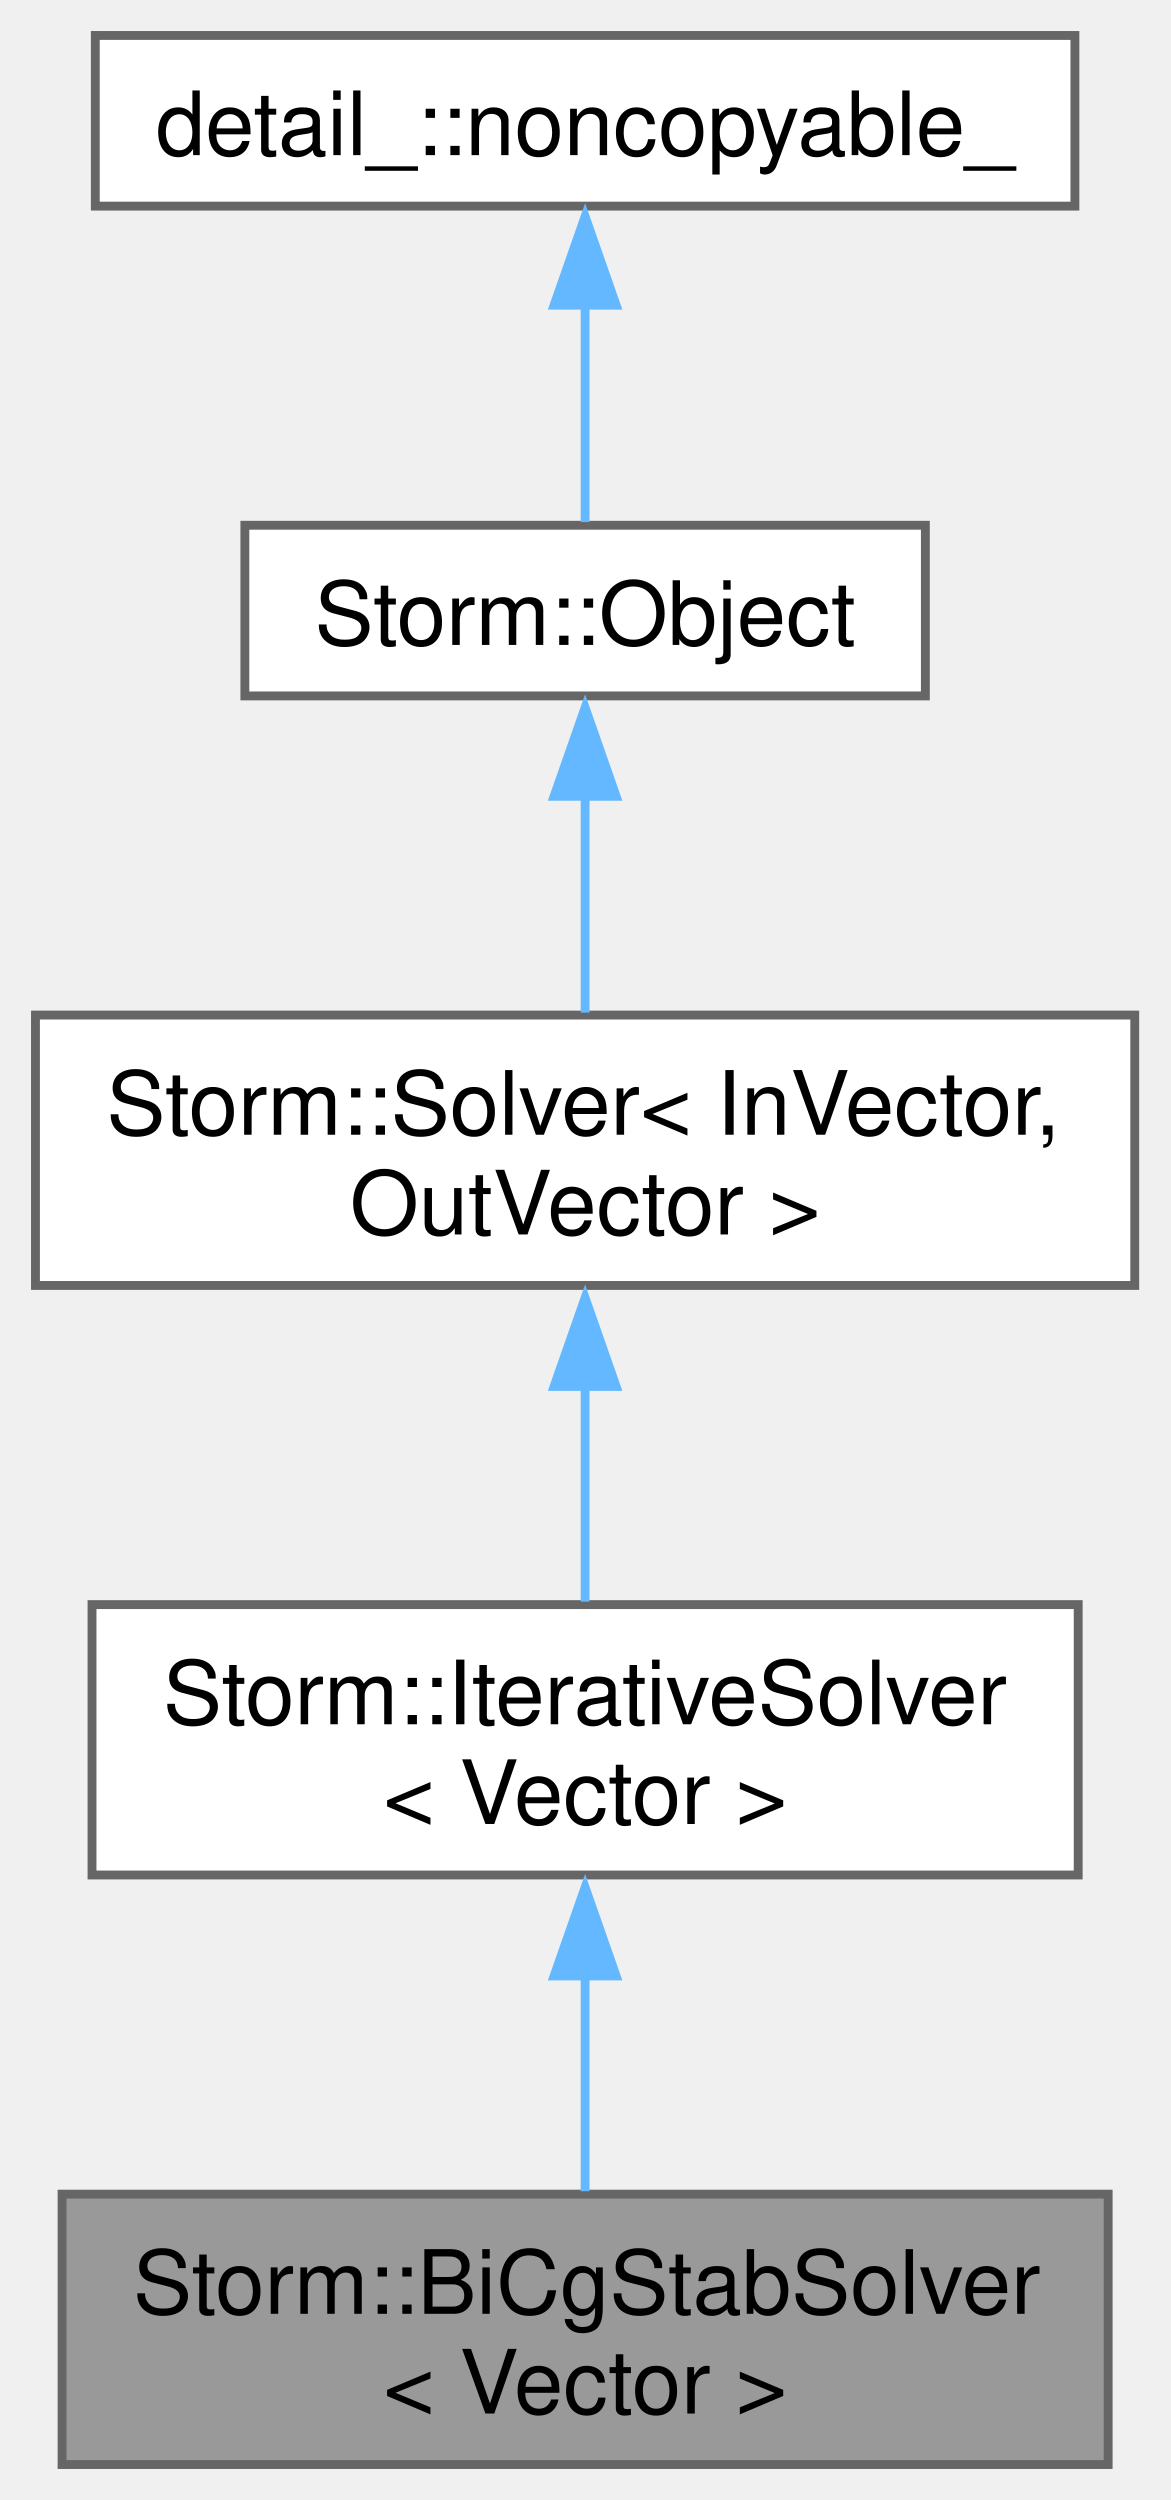
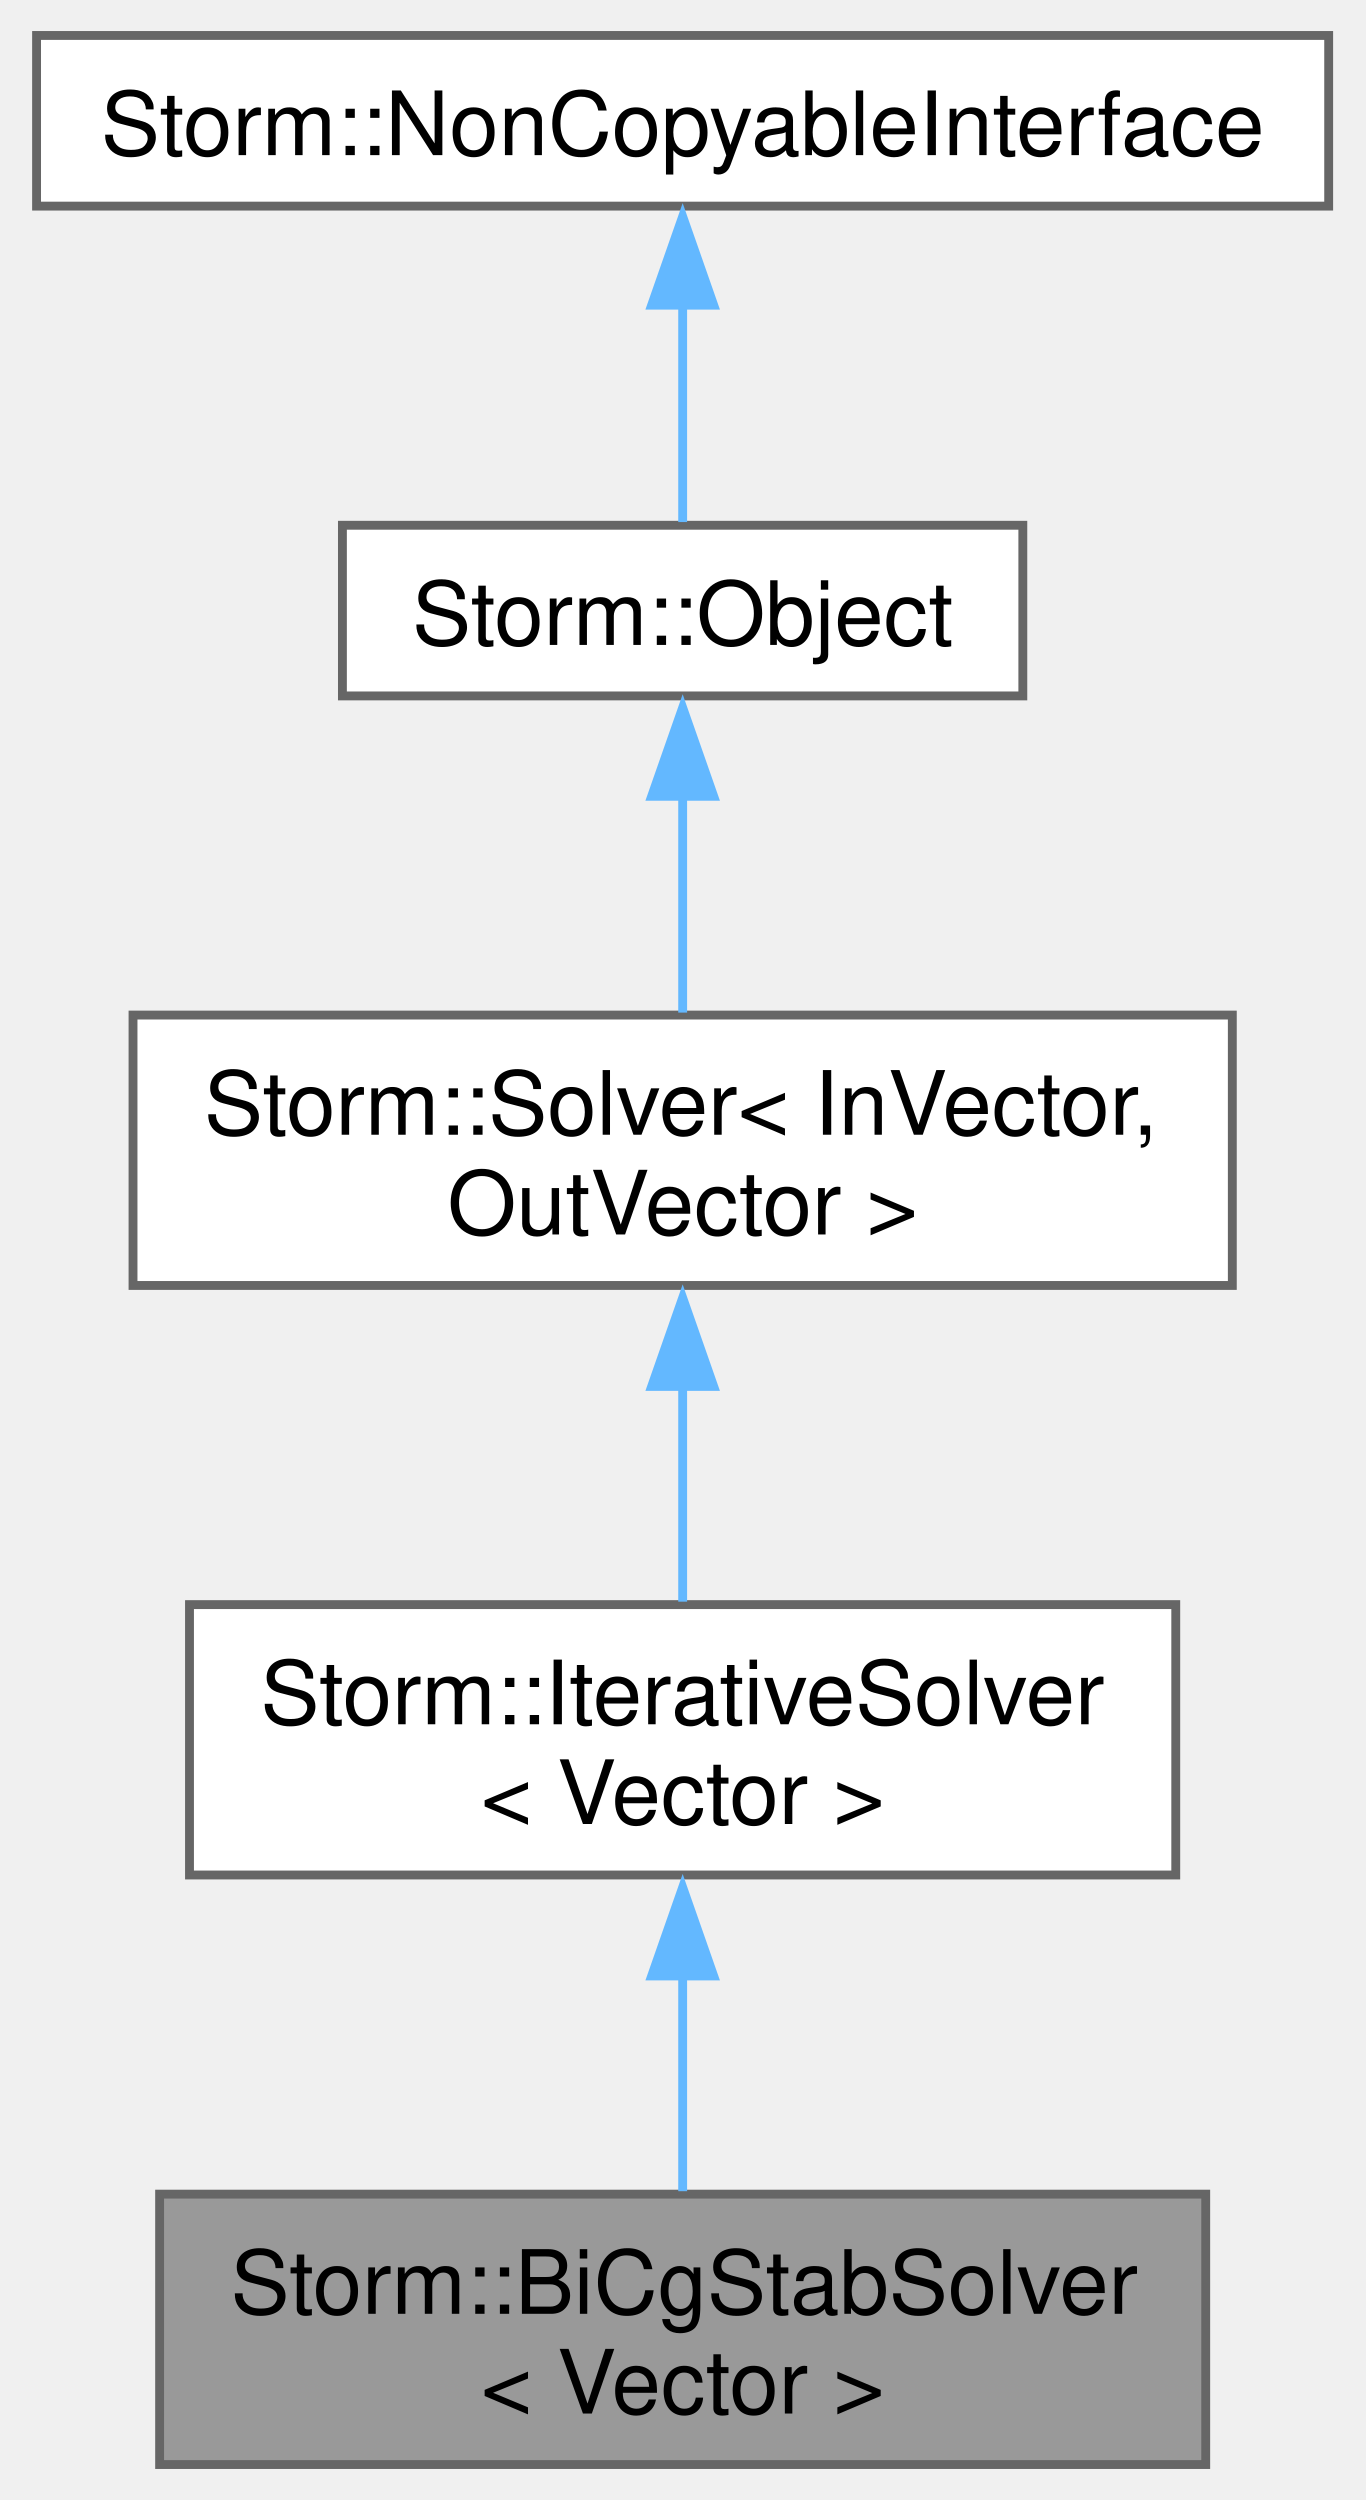
- <svg xmlns="http://www.w3.org/2000/svg" xmlns:xlink="http://www.w3.org/1999/xlink" width="132pt" height="282pt" viewBox="0.00 0.00 132.00 282.00">
+ <svg xmlns="http://www.w3.org/2000/svg" xmlns:xlink="http://www.w3.org/1999/xlink" width="154pt" height="282pt" viewBox="0.00 0.00 153.75 282.00">
  <g id="graph0" class="graph" transform="scale(1 1) rotate(0) translate(4 278)">
    <g id="Node000001" class="node">
      <g id="a_Node000001">
        <a xlink:title="The BiCGStab (Biconjugate Gradients Stabilized) linear operator equation solver.">
-           <polygon fill="#999999" stroke="#666666" points="121,-30.5 3,-30.5 3,0 121,0 121,-30.5" />
-           <text text-anchor="start" x="11" y="-17" font-family="Helvetica,sans-Serif" font-size="10.00">Storm::BiCgStabSolver</text>
-           <text text-anchor="middle" x="62" y="-5.75" font-family="Helvetica,sans-Serif" font-size="10.00">&lt; Vector &gt;</text>
+           <polygon fill="#999999" stroke="#666666" points="131.88,-30.5 13.88,-30.5 13.88,0 131.88,0 131.88,-30.5" />
+           <text text-anchor="start" x="21.88" y="-17" font-family="Helvetica,sans-Serif" font-size="10.00">Storm::BiCgStabSolver</text>
+           <text text-anchor="middle" x="72.88" y="-5.75" font-family="Helvetica,sans-Serif" font-size="10.00">&lt; Vector &gt;</text>
        </a>
      </g>
    </g>
    <g id="Node000002" class="node">
      <g id="a_Node000002">
        <a xlink:href="class_storm_1_1_iterative_solver.html" target="_top" xlink:title=" ">
-           <polygon fill="white" stroke="#666666" points="117.62,-97 6.38,-97 6.38,-66.5 117.62,-66.5 117.62,-97" />
-           <text text-anchor="start" x="14.38" y="-83.5" font-family="Helvetica,sans-Serif" font-size="10.00">Storm::IterativeSolver</text>
-           <text text-anchor="middle" x="62" y="-72.25" font-family="Helvetica,sans-Serif" font-size="10.00">&lt; Vector &gt;</text>
+           <polygon fill="white" stroke="#666666" points="128.5,-97 17.25,-97 17.25,-66.5 128.5,-66.5 128.5,-97" />
+           <text text-anchor="start" x="25.25" y="-83.5" font-family="Helvetica,sans-Serif" font-size="10.00">Storm::IterativeSolver</text>
+           <text text-anchor="middle" x="72.88" y="-72.25" font-family="Helvetica,sans-Serif" font-size="10.00">&lt; Vector &gt;</text>
        </a>
      </g>
    </g>
    <g id="edge1_Node000001_Node000002" class="edge">
      <g id="a_edge1_Node000001_Node000002">
        <a xlink:title=" ">
-           <path fill="none" stroke="#63b8ff" d="M62,-55.38C62,-47.05 62,-38.08 62,-30.83" />
-           <polygon fill="#63b8ff" stroke="#63b8ff" points="58.5,-55.11 62,-65.11 65.5,-55.11 58.5,-55.11" />
+           <path fill="none" stroke="#63b8ff" d="M72.88,-55.38C72.88,-47.05 72.88,-38.08 72.88,-30.83" />
+           <polygon fill="#63b8ff" stroke="#63b8ff" points="69.38,-55.11 72.88,-65.11 76.38,-55.11 69.38,-55.11" />
        </a>
      </g>
    </g>
    <g id="Node000003" class="node">
      <g id="a_Node000003">
        <a xlink:href="class_storm_1_1_solver.html" target="_top" xlink:title="Abstract operator equation solver. -=-=-=-=-=-=-=-=-=-=-=-=-=-=-=-=-=-=-=-=-=-=-=-=-=-=-=-=-=-=-=-=- ...">
-           <polygon fill="white" stroke="#666666" points="124,-163.5 0,-163.5 0,-133 124,-133 124,-163.5" />
-           <text text-anchor="start" x="8" y="-150" font-family="Helvetica,sans-Serif" font-size="10.00">Storm::Solver&lt; InVector,</text>
-           <text text-anchor="middle" x="62" y="-138.75" font-family="Helvetica,sans-Serif" font-size="10.00"> OutVector &gt;</text>
+           <polygon fill="white" stroke="#666666" points="134.88,-163.5 10.88,-163.5 10.88,-133 134.88,-133 134.88,-163.5" />
+           <text text-anchor="start" x="18.88" y="-150" font-family="Helvetica,sans-Serif" font-size="10.00">Storm::Solver&lt; InVector,</text>
+           <text text-anchor="middle" x="72.88" y="-138.75" font-family="Helvetica,sans-Serif" font-size="10.00"> OutVector &gt;</text>
        </a>
      </g>
    </g>
    <g id="edge2_Node000002_Node000003" class="edge">
      <g id="a_edge2_Node000002_Node000003">
        <a xlink:title=" ">
-           <path fill="none" stroke="#63b8ff" d="M62,-121.88C62,-113.55 62,-104.58 62,-97.33" />
-           <polygon fill="#63b8ff" stroke="#63b8ff" points="58.5,-121.61 62,-131.61 65.5,-121.61 58.5,-121.61" />
+           <path fill="none" stroke="#63b8ff" d="M72.88,-121.88C72.88,-113.55 72.88,-104.58 72.88,-97.33" />
+           <polygon fill="#63b8ff" stroke="#63b8ff" points="69.38,-121.61 72.88,-131.61 76.38,-121.61 69.38,-121.61" />
        </a>
      </g>
    </g>
    <g id="Node000004" class="node">
      <g id="a_Node000004">
        <a xlink:href="class_storm_1_1_object.html" target="_top" xlink:title="A base object.">
-           <polygon fill="white" stroke="#666666" points="100.38,-218.75 23.62,-218.75 23.62,-199.5 100.38,-199.5 100.38,-218.75" />
-           <text text-anchor="middle" x="62" y="-205.25" font-family="Helvetica,sans-Serif" font-size="10.00">Storm::Object</text>
+           <polygon fill="white" stroke="#666666" points="111.25,-218.75 34.5,-218.75 34.5,-199.5 111.25,-199.5 111.25,-218.75" />
+           <text text-anchor="middle" x="72.88" y="-205.25" font-family="Helvetica,sans-Serif" font-size="10.00">Storm::Object</text>
        </a>
      </g>
    </g>
    <g id="edge3_Node000003_Node000004" class="edge">
      <g id="a_edge3_Node000003_Node000004">
        <a xlink:title=" ">
-           <path fill="none" stroke="#63b8ff" d="M62,-188.2C62,-180.2 62,-171.15 62,-163.78" />
-           <polygon fill="#63b8ff" stroke="#63b8ff" points="58.5,-188.18 62,-198.18 65.5,-188.18 58.5,-188.18" />
+           <path fill="none" stroke="#63b8ff" d="M72.88,-188.2C72.88,-180.2 72.88,-171.15 72.88,-163.78" />
+           <polygon fill="#63b8ff" stroke="#63b8ff" points="69.38,-188.18 72.88,-198.18 76.38,-188.18 69.38,-188.18" />
        </a>
      </g>
    </g>
    <g id="Node000005" class="node">
      <g id="a_Node000005">
-         <a xlink:href="class_storm_1_1_non_copyable.html" target="_top" xlink:title="Non copyable object interface.">
-           <polygon fill="white" stroke="#666666" points="117.25,-274 6.75,-274 6.75,-254.75 117.25,-254.75 117.25,-274" />
-           <text text-anchor="middle" x="62" y="-260.5" font-family="Helvetica,sans-Serif" font-size="10.00">detail_::noncopyable_</text>
+         <a xlink:href="class_storm_1_1_non_copyable_interface.html" target="_top" xlink:title="Non copyable object interface.">
+           <polygon fill="white" stroke="#666666" points="145.75,-274 0,-274 0,-254.75 145.75,-254.75 145.75,-274" />
+           <text text-anchor="middle" x="72.88" y="-260.5" font-family="Helvetica,sans-Serif" font-size="10.00">Storm::NonCopyableInterface</text>
        </a>
      </g>
    </g>
    <g id="edge4_Node000004_Node000005" class="edge">
      <g id="a_edge4_Node000004_Node000005">
        <a xlink:title=" ">
-           <path fill="none" stroke="#63b8ff" d="M62,-243.71C62,-235.27 62,-225.83 62,-219.11" />
-           <polygon fill="#63b8ff" stroke="#63b8ff" points="58.5,-243.58 62,-253.58 65.5,-243.58 58.5,-243.58" />
+           <path fill="none" stroke="#63b8ff" d="M72.88,-243.71C72.88,-235.27 72.88,-225.83 72.88,-219.11" />
+           <polygon fill="#63b8ff" stroke="#63b8ff" points="69.38,-243.58 72.88,-253.58 76.38,-243.58 69.38,-243.58" />
        </a>
      </g>
    </g>
  </g>
</svg>
